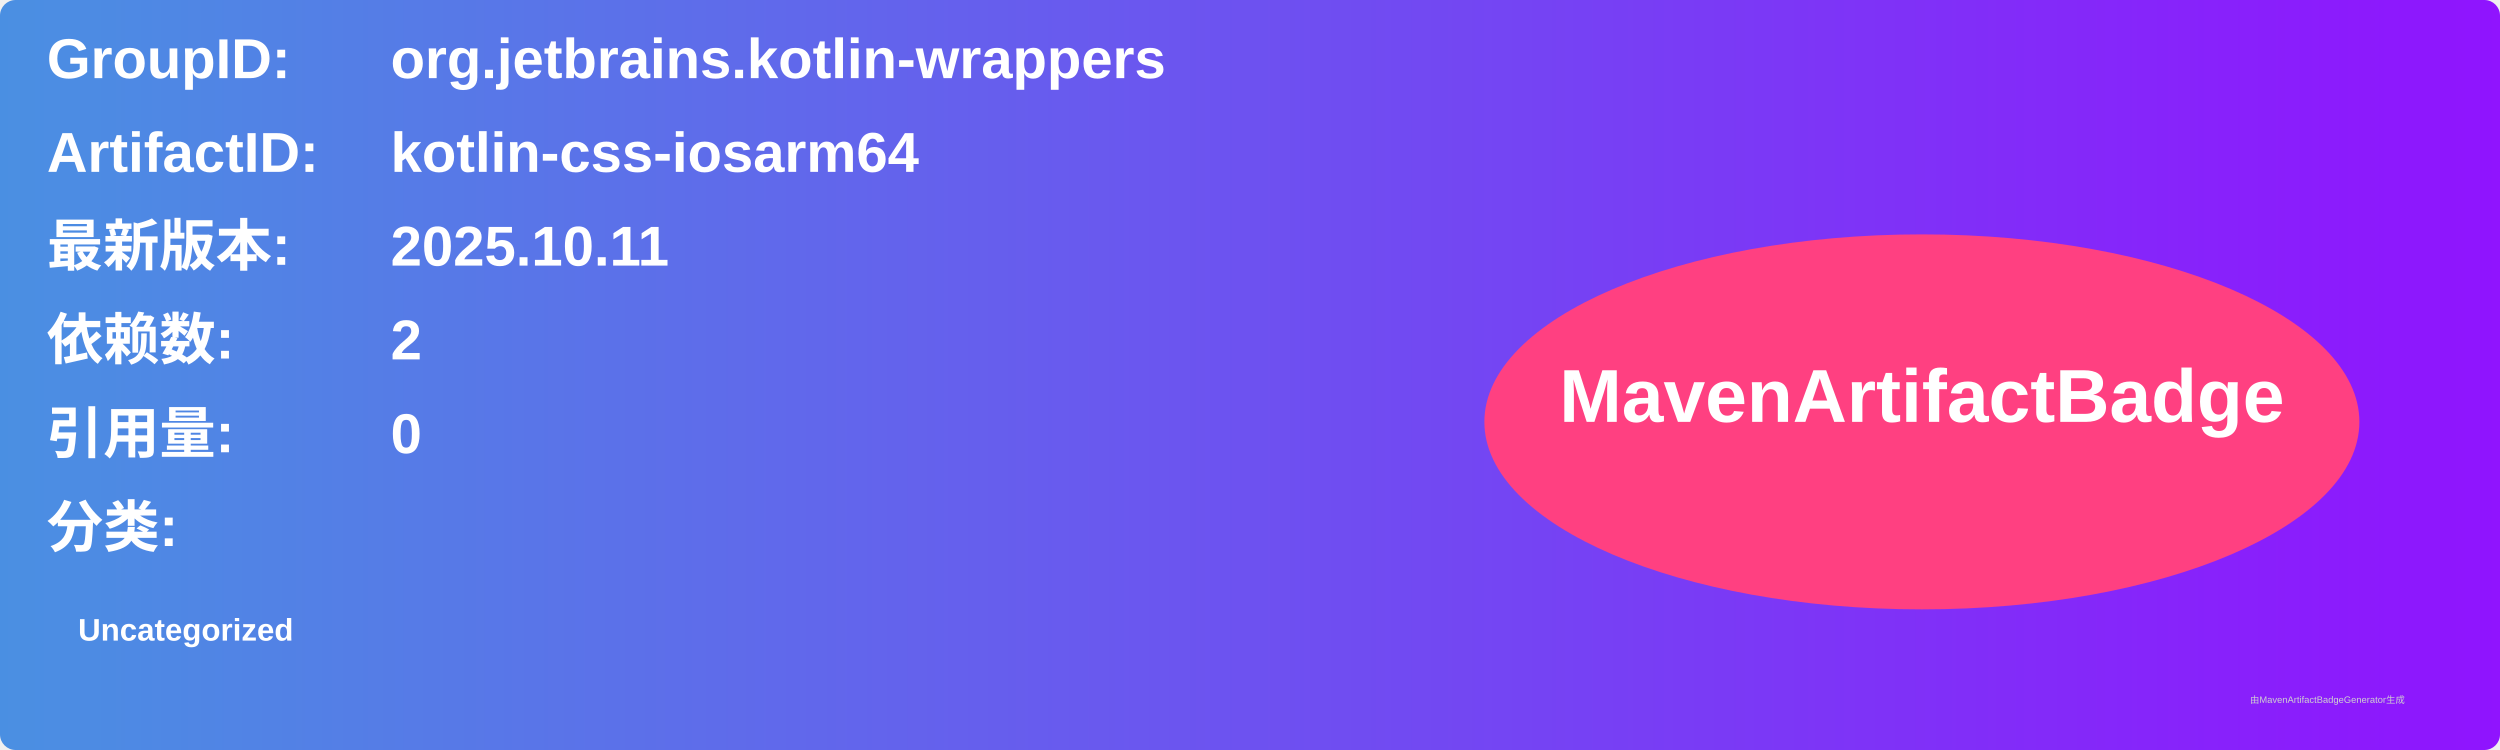
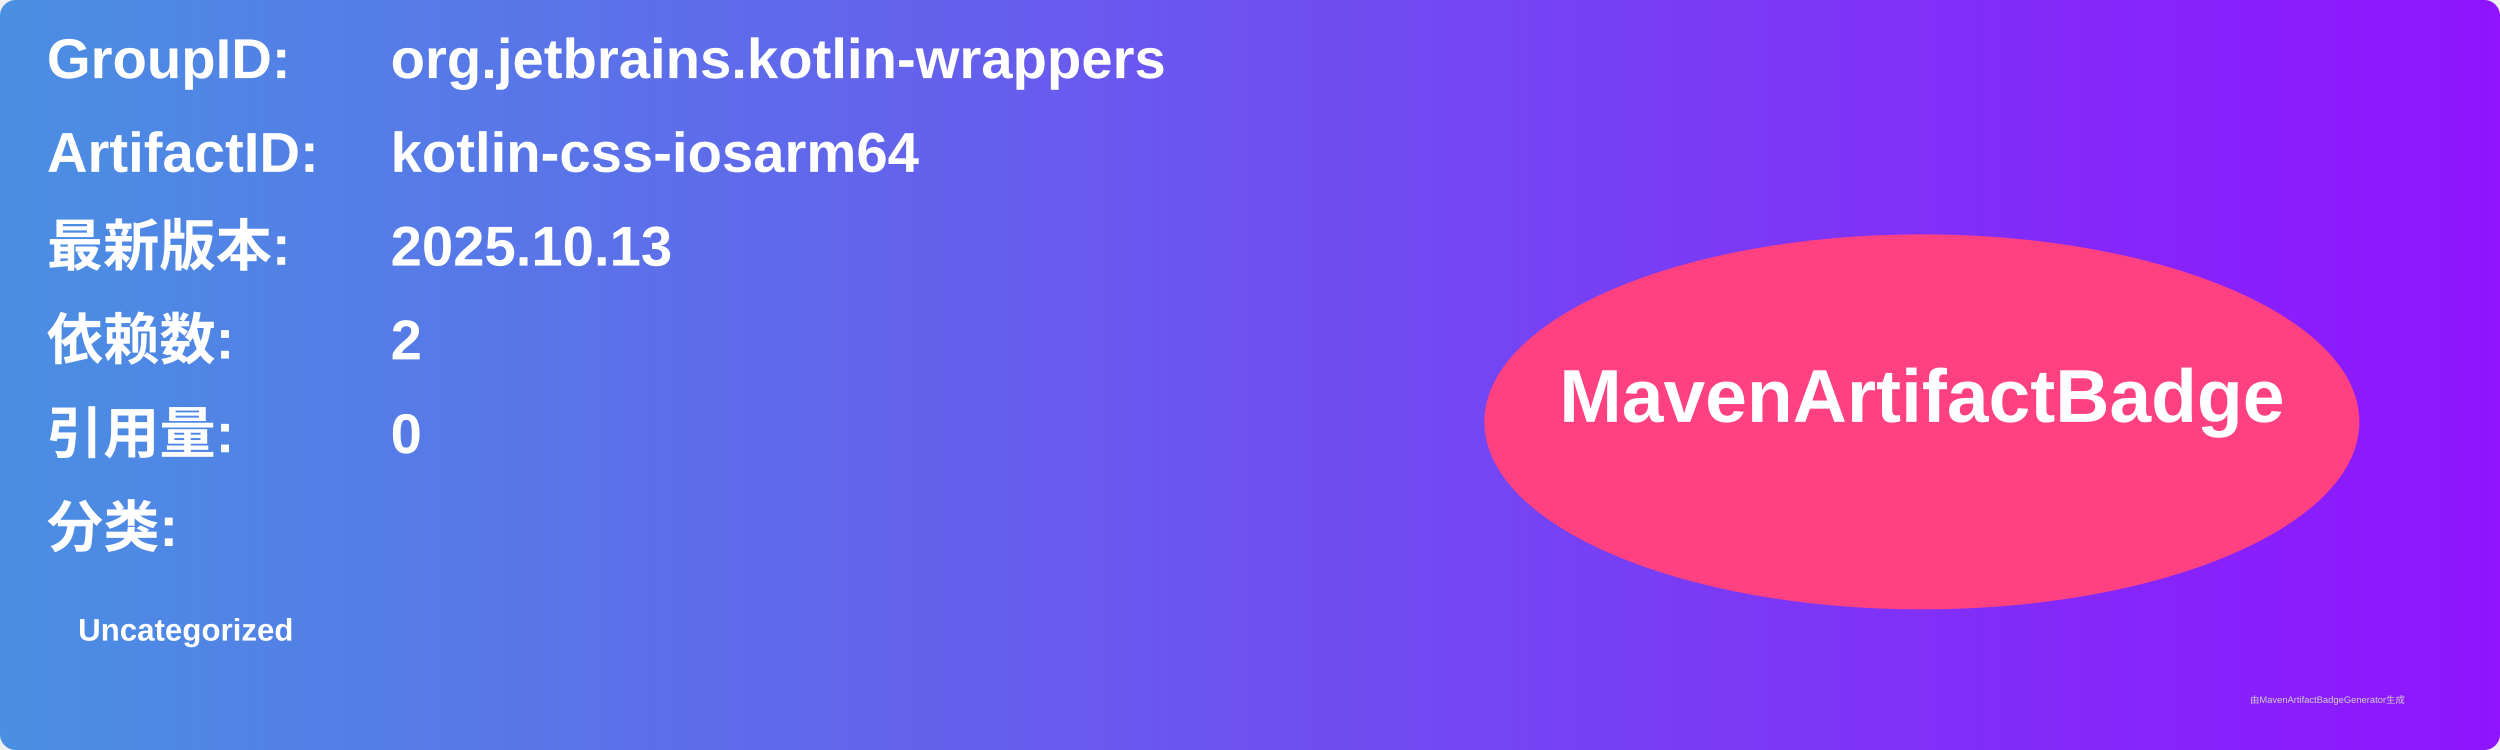
<svg xmlns="http://www.w3.org/2000/svg" width="800" height="240" viewBox="0 0 800 240">
  <linearGradient id="grad" x1="0%" y1="0%" x2="100%" y2="0%">
    <stop offset="0%" stop-color="#4a90e2" />
    <stop offset="100%" stop-color="#9013fe" />
  </linearGradient>
  <rect width="100%" height="100%" rx="5" ry="5" fill="url(#grad)" />
  <g transform="translate(15, 15)">
    <text x="0" y="10" font-family="Arial" font-size="18" fill="white" font-weight="bold" width="260">GroupID:</text>
    <text x="110" y="10" font-family="Arial" font-size="18" fill="white" font-weight="bold" width="460">org.jetbrains.kotlin-wrappers</text>
    <text x="0" y="40" font-family="Arial" font-size="18" fill="white" font-weight="bold" width="260">ArtifactID:</text>
    <text x="110" y="40" font-family="Arial" font-size="18" fill="white" font-weight="bold" width="460">kotlin-css-iosarm64</text>
    <text x="0" y="70" font-family="Arial" font-size="18" fill="white" font-weight="bold">最新版本:</text>
    <text x="110" y="70" font-family="Arial" font-size="18" fill="white" font-weight="bold">
-       <tspan font-weight="bold">2025.10.11</tspan>
+       <tspan font-weight="bold">2025.10.13</tspan>
    </text>
    <text x="0" y="100" font-family="Arial" font-size="18" fill="white" font-weight="bold">依赖数: </text>
    <text x="110" y="100" font-family="Arial" font-size="18" fill="white">
      <tspan font-weight="bold">2</tspan>
    </text>
    <text x="0" y="130" font-family="Arial" font-size="18" fill="white" font-weight="bold">引用量: </text>
    <text x="110" y="130" font-family="Arial" font-size="18" fill="white">
      <tspan font-weight="bold">0</tspan>
    </text>
    <text x="0" y="160" font-family="Arial" font-size="18" fill="white" font-weight="bold">分类:</text>
    <text x="10" y="190" font-family="Arial" font-size="10" fill="white">
      <tspan font-weight="bold">Uncategorized</tspan>
    </text>
    <ellipse cx="600" cy="120" rx="140" ry="60" fill="#ff4081" />
    <text x="600" y="120" text-anchor="middle" font-family="Arial" font-size="24" fill="white" font-weight="bold">MavenArtifactBadge</text>
  </g>
  <text x="720" y="225" font-family="Arial" font-size="3" fill="#d0d0d0">由MavenArtifactBadgeGenerator生成</text>
</svg>
